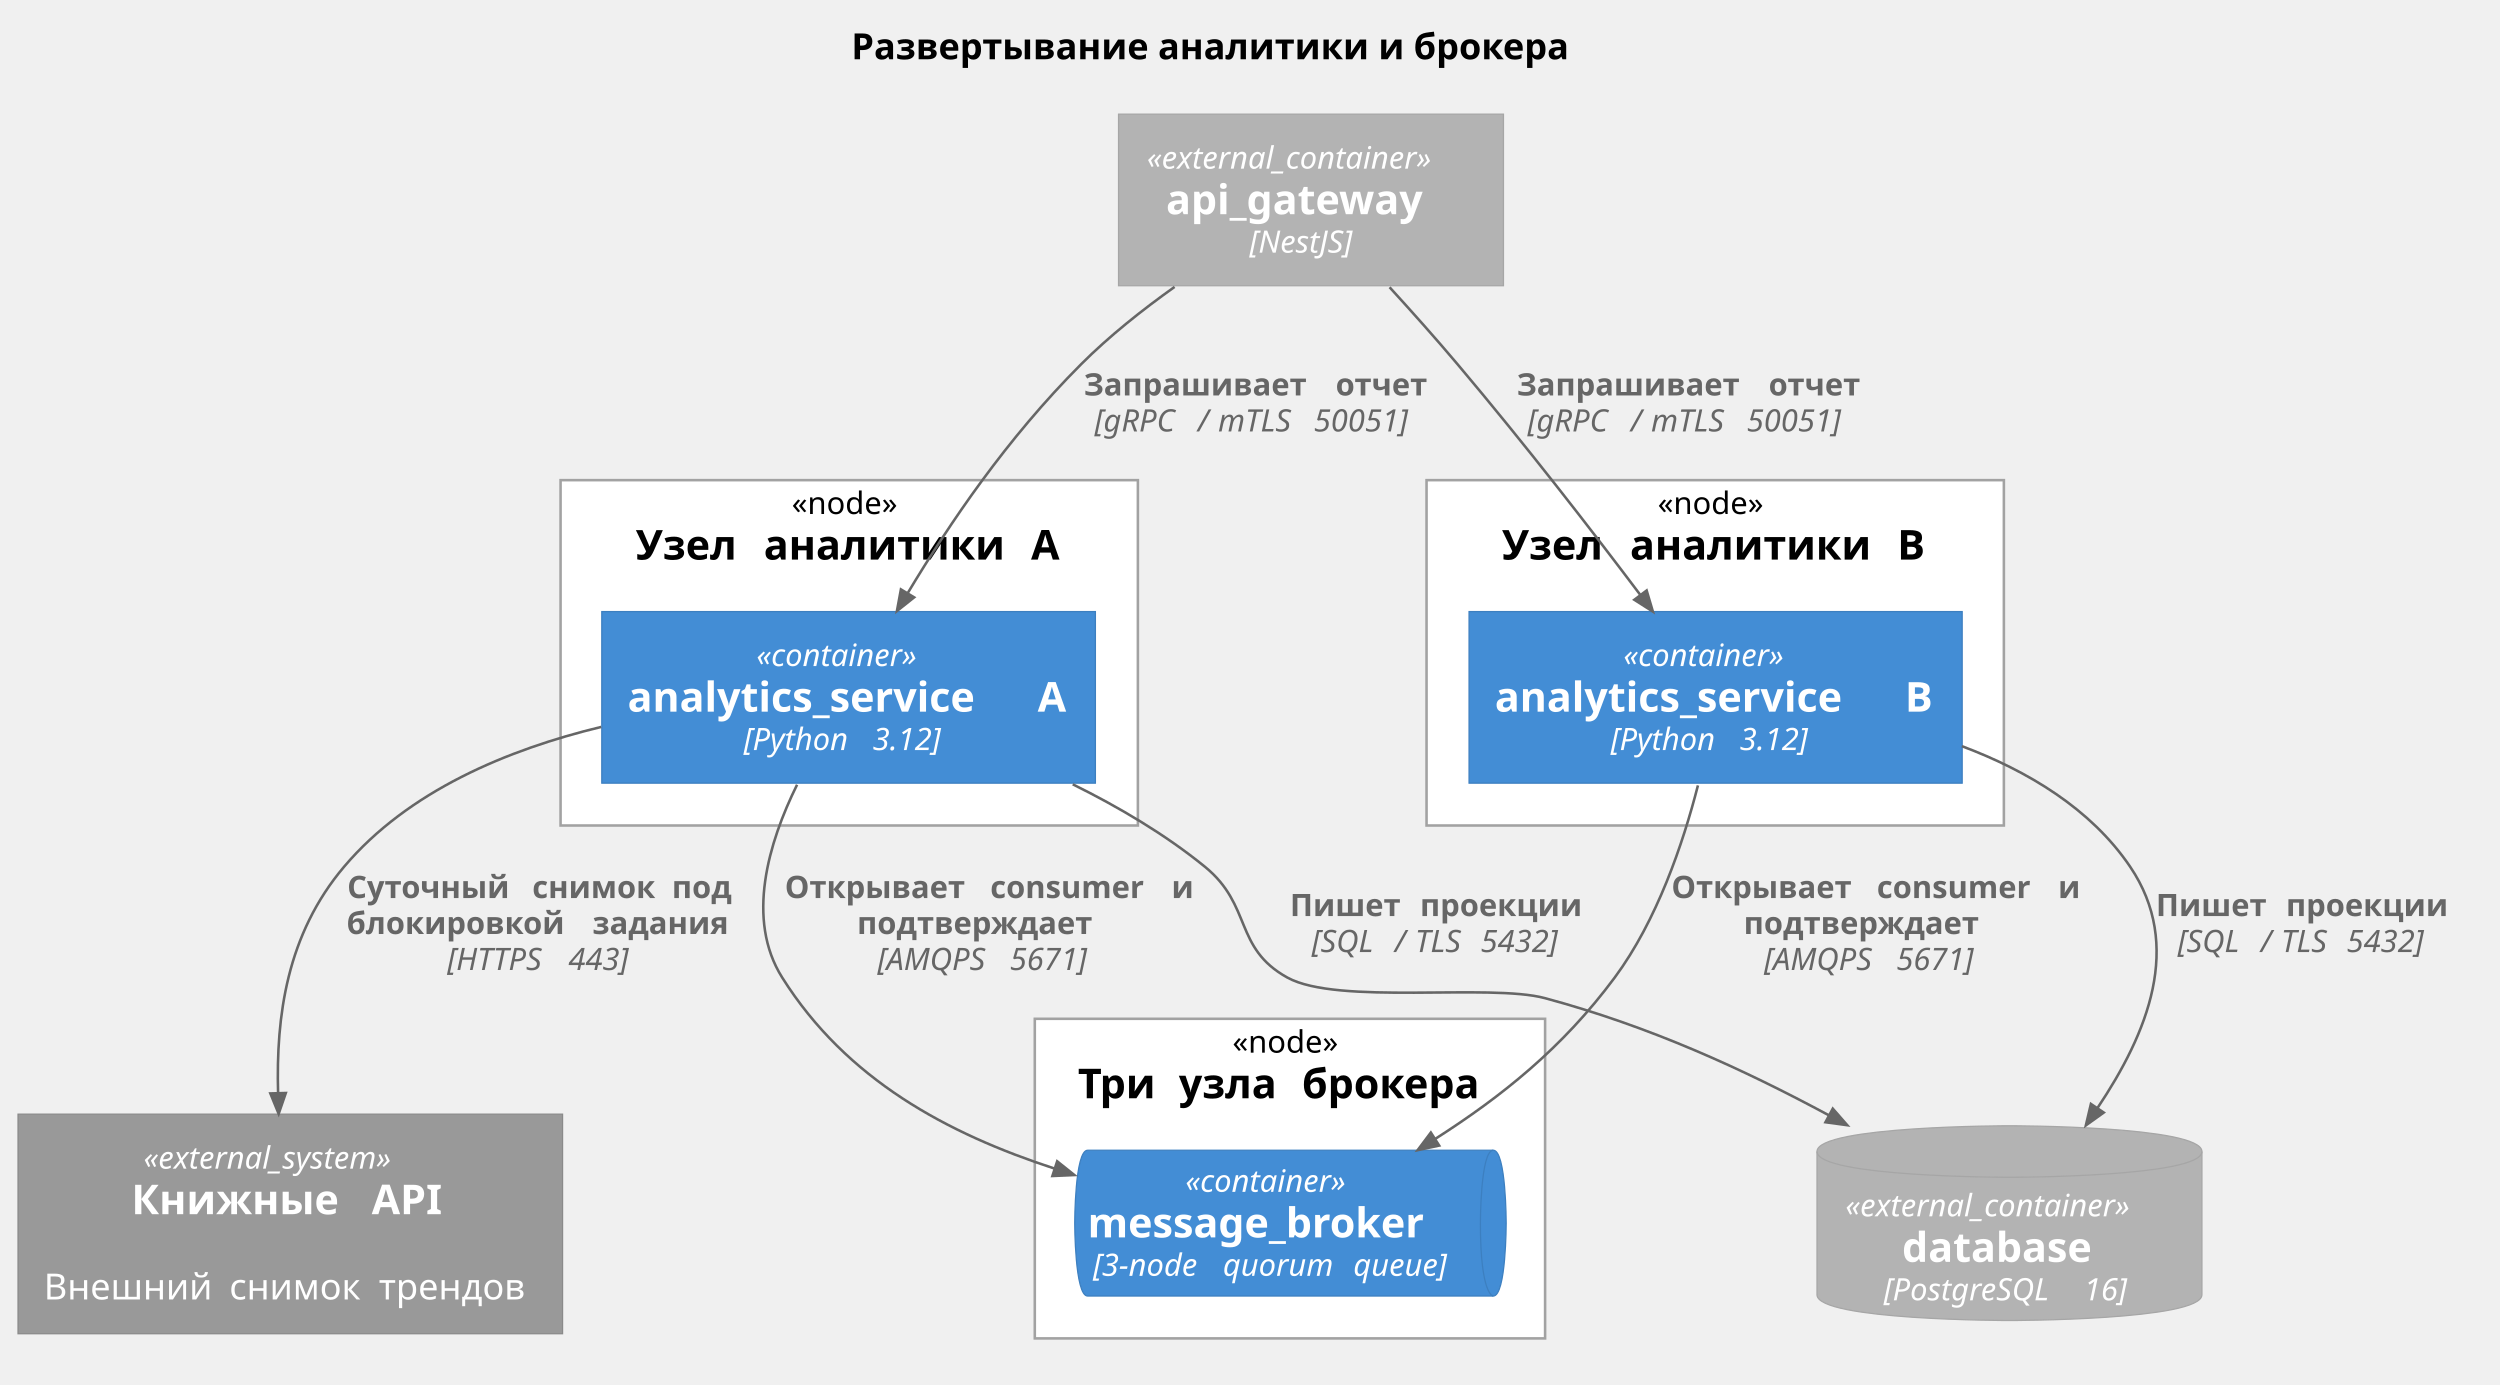
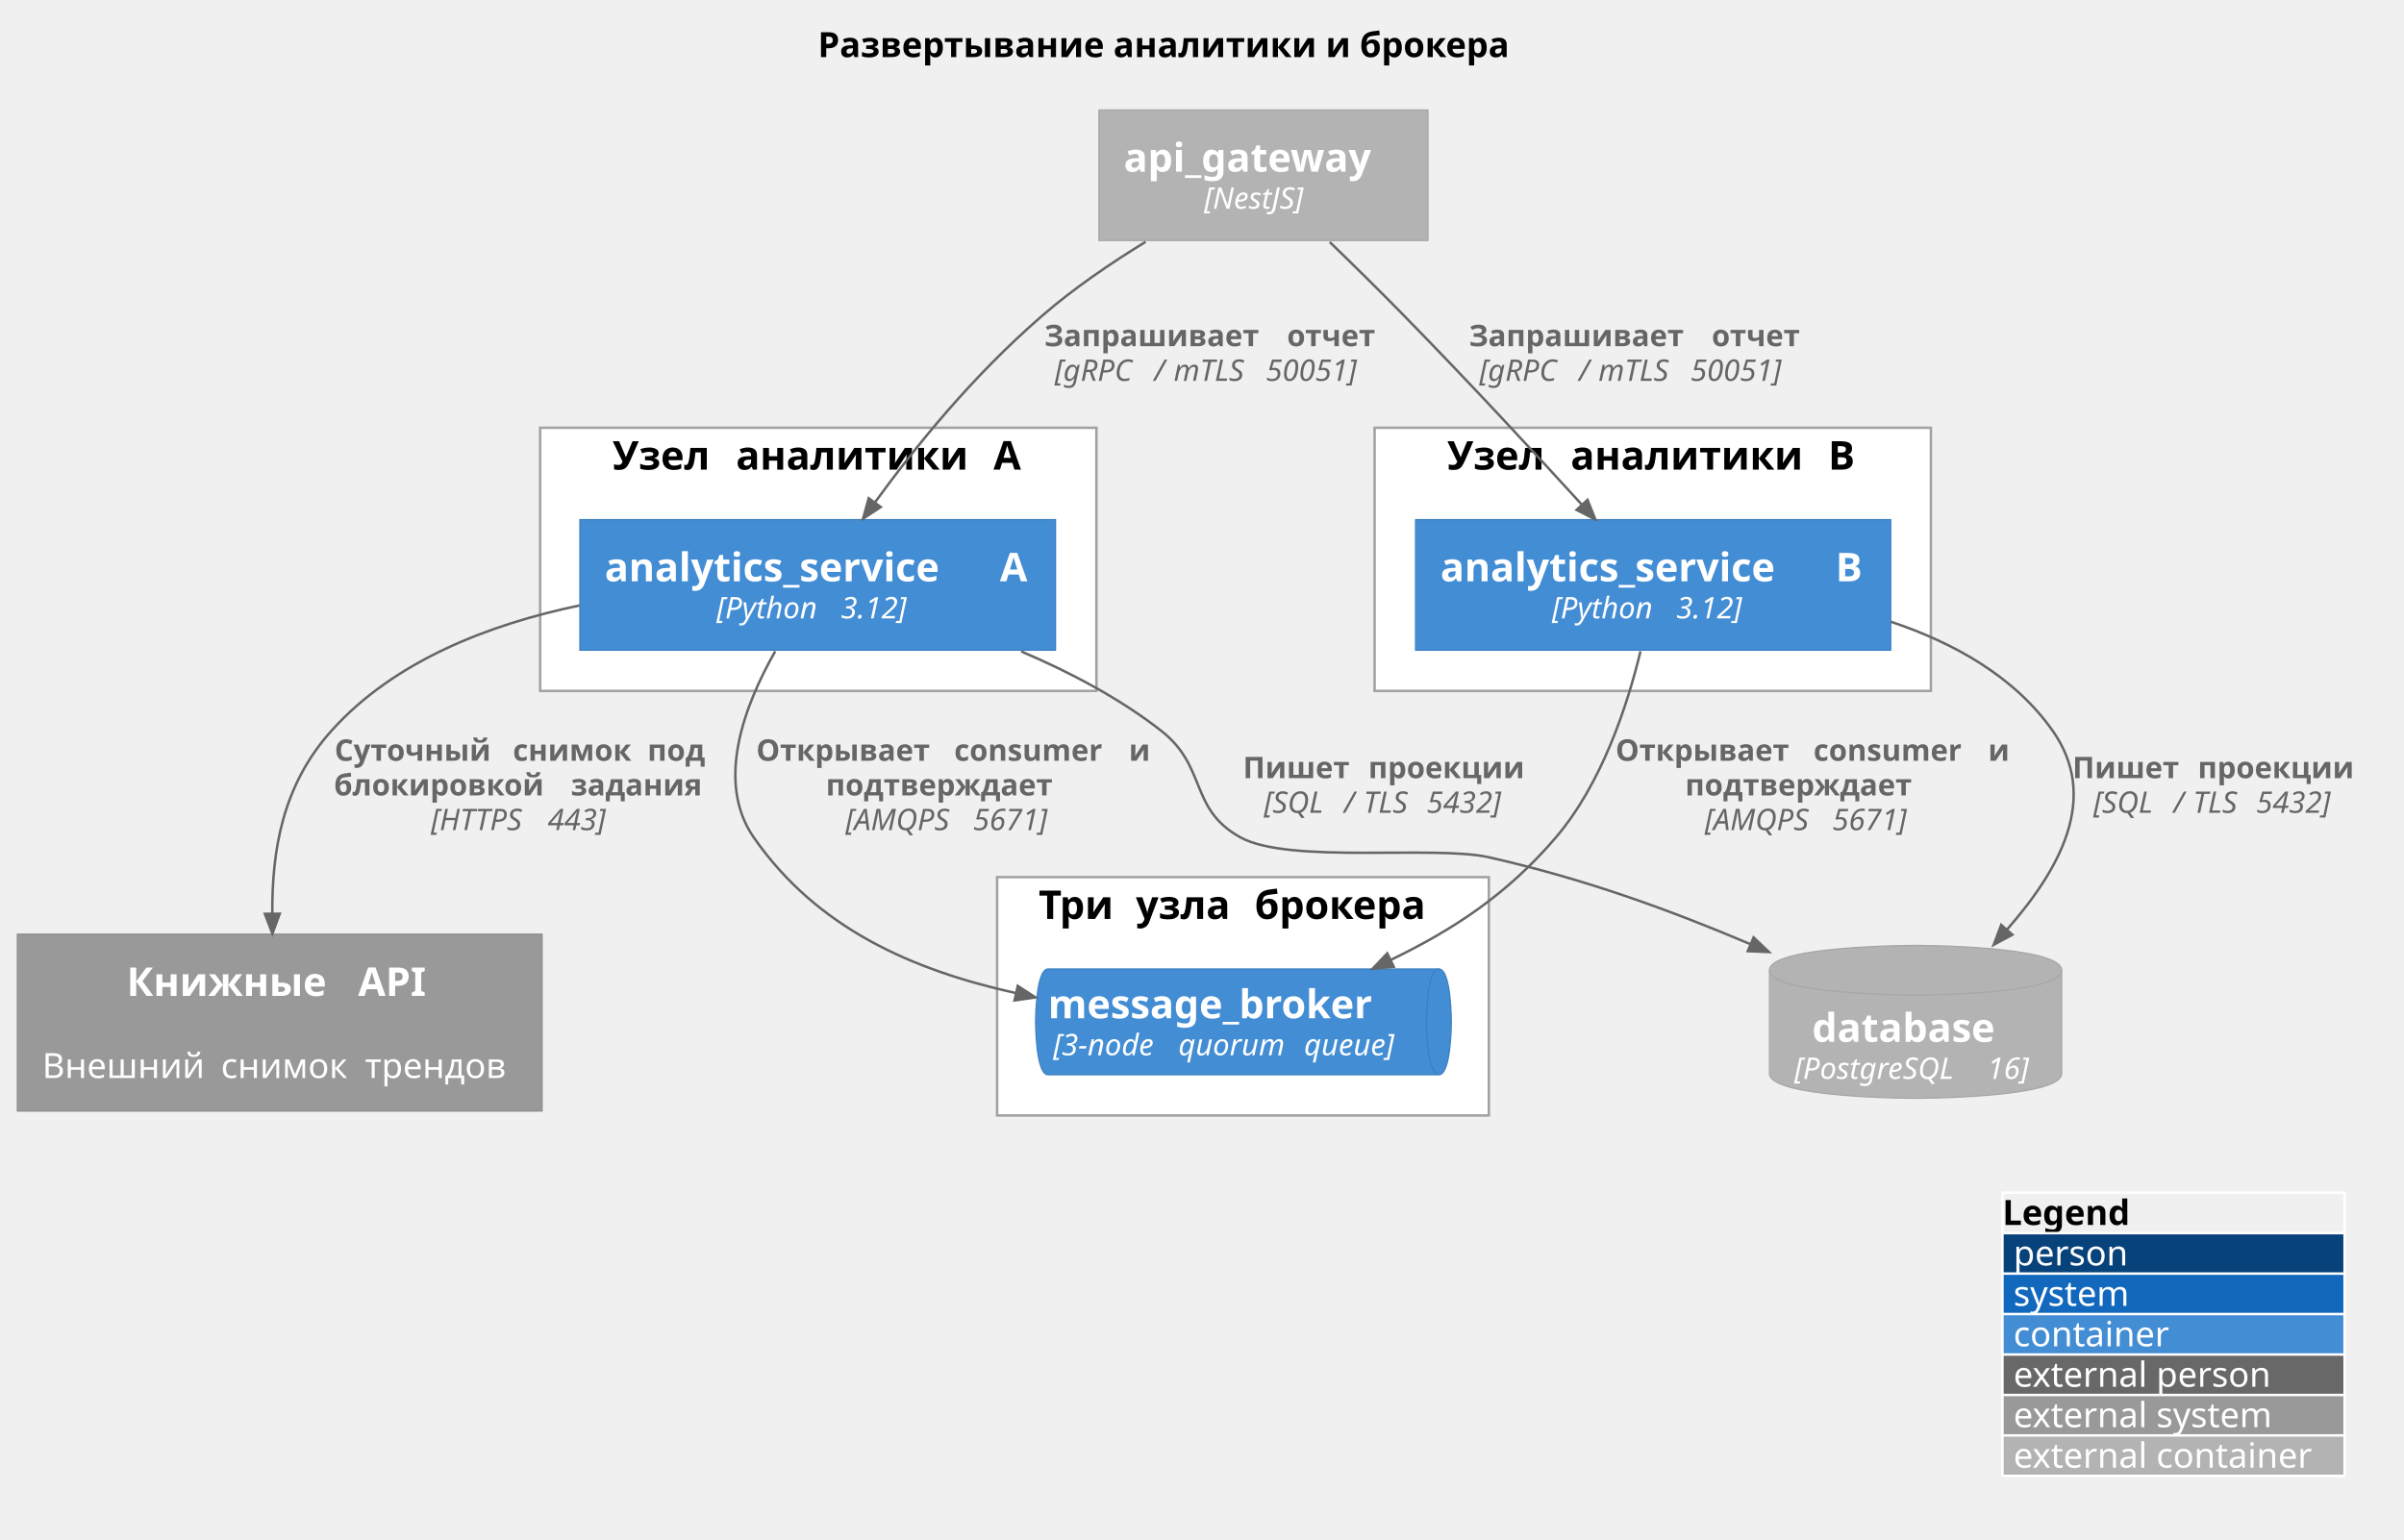
- <svg xmlns="http://www.w3.org/2000/svg" version="1.1" data-diagram-type="DESCRIPTION" style="width:970px;height:537px;background:#FFFFFF;" width="970px" height="537px" viewBox="0 0 970 537" zoomAndPan="magnify" preserveAspectRatio="none" contentStyleType="text/css">
+ <svg xmlns="http://www.w3.org/2000/svg" version="1.1" data-diagram-type="DESCRIPTION" style="width:968px;height:620px;background:#FFFFFF;" width="968px" height="620px" viewBox="0 0 968 620" zoomAndPan="magnify" preserveAspectRatio="none" contentStyleType="text/css">
  <defs />
  <g font-family="sans-serif" lengthAdjust="spacing">
-     <g class="title" data-source-line="3">
-       <text x="330.315" y="22.995" fill="#000" font-size="14" textLength="302.456" font-weight="700">Развертывание аналитики и брокера</text>
+     <g class="title" data-source-line="4">
+       <text x="329.315" y="22.995" fill="#000" font-size="14" textLength="302.456" font-weight="700">Развертывание аналитики и брокера</text>
    </g>
    <g class="cluster" data-qualified-name="analytics_a" id="ent0001" data-source-line="115">
-       <rect x="217.5" y="186.297" width="224" height="134" fill="#FFF" style="stroke:#A2A2A2;stroke-width:1;" />
-       <text x="307.185" y="199.436" fill="#000" font-size="12" textLength="44.631">«node»</text>
-       <text x="246.57" y="217.117" fill="#000" font-size="16" textLength="44.203" font-weight="700">Узел</text>
-       <text x="290.773" y="217.117" fill="#000" font-size="16" font-weight="700"> </text>
-       <text x="296.344" y="217.117" fill="#000" font-size="16" textLength="98.133" font-weight="700">аналитики</text>
-       <text x="394.477" y="217.117" fill="#000" font-size="16" font-weight="700"> </text>
-       <text x="400.047" y="217.117" fill="#000" font-size="16" font-weight="700">A</text>
+       <rect x="217.5" y="172.297" width="224" height="106" fill="#FFF" style="stroke:#A2A2A2;stroke-width:1;" />
+       <text x="246.57" y="189.148" fill="#000" font-size="16" textLength="44.203" font-weight="700">Узел</text>
+       <text x="290.773" y="189.148" fill="#000" font-size="16" font-weight="700"> </text>
+       <text x="296.344" y="189.148" fill="#000" font-size="16" textLength="98.133" font-weight="700">аналитики</text>
+       <text x="394.477" y="189.148" fill="#000" font-size="16" font-weight="700"> </text>
+       <text x="400.047" y="189.148" fill="#000" font-size="16" font-weight="700">A</text>
    </g>
    <g class="cluster" data-qualified-name="analytics_b" id="ent0003" data-source-line="115">
-       <rect x="553.5" y="186.297" width="224" height="134" fill="#FFF" style="stroke:#A2A2A2;stroke-width:1;" />
-       <text x="643.185" y="199.436" fill="#000" font-size="12" textLength="44.631">«node»</text>
-       <text x="582.664" y="217.117" fill="#000" font-size="16" textLength="44.203" font-weight="700">Узел</text>
-       <text x="626.867" y="217.117" fill="#000" font-size="16" font-weight="700"> </text>
-       <text x="632.438" y="217.117" fill="#000" font-size="16" textLength="98.133" font-weight="700">аналитики</text>
-       <text x="730.57" y="217.117" fill="#000" font-size="16" font-weight="700"> </text>
-       <text x="736.141" y="217.117" fill="#000" font-size="16" font-weight="700">B</text>
+       <rect x="553.5" y="172.297" width="224" height="106" fill="#FFF" style="stroke:#A2A2A2;stroke-width:1;" />
+       <text x="582.664" y="189.148" fill="#000" font-size="16" textLength="44.203" font-weight="700">Узел</text>
+       <text x="626.867" y="189.148" fill="#000" font-size="16" font-weight="700"> </text>
+       <text x="632.438" y="189.148" fill="#000" font-size="16" textLength="98.133" font-weight="700">аналитики</text>
+       <text x="730.57" y="189.148" fill="#000" font-size="16" font-weight="700"> </text>
+       <text x="736.141" y="189.148" fill="#000" font-size="16" font-weight="700">B</text>
    </g>
    <g class="cluster" data-qualified-name="broker_cluster" id="ent0005" data-source-line="115">
-       <rect x="401.5" y="395.297" width="198" height="124" fill="#FFF" style="stroke:#A2A2A2;stroke-width:1;" />
-       <text x="478.185" y="408.436" fill="#000" font-size="12" textLength="44.631">«node»</text>
-       <text x="418.23" y="426.117" fill="#000" font-size="16" textLength="33.578" font-weight="700">Три</text>
-       <text x="451.809" y="426.117" fill="#000" font-size="16" font-weight="700"> </text>
-       <text x="457.379" y="426.117" fill="#000" font-size="16" textLength="42.242" font-weight="700">узла</text>
-       <text x="499.621" y="426.117" fill="#000" font-size="16" font-weight="700"> </text>
-       <text x="505.191" y="426.117" fill="#000" font-size="16" textLength="77.578" font-weight="700">брокера</text>
+       <rect x="401.5" y="353.297" width="198" height="96" fill="#FFF" style="stroke:#A2A2A2;stroke-width:1;" />
+       <text x="418.23" y="370.148" fill="#000" font-size="16" textLength="33.578" font-weight="700">Три</text>
+       <text x="451.809" y="370.148" fill="#000" font-size="16" font-weight="700"> </text>
+       <text x="457.379" y="370.148" fill="#000" font-size="16" textLength="42.242" font-weight="700">узла</text>
+       <text x="499.621" y="370.148" fill="#000" font-size="16" font-weight="700"> </text>
+       <text x="505.191" y="370.148" fill="#000" font-size="16" textLength="77.578" font-weight="700">брокера</text>
    </g>
    <g class="entity" data-qualified-name="analytics_a.analytics_service_a" id="ent0002" data-source-line="71">
-       <rect x="233.5" y="237.297" width="191.508" height="66.563" fill="#438DD5" style="stroke:#3C7FC0;stroke-width:0.5;" />
-       <text x="293.482" y="258.436" fill="#FFF" font-size="12" textLength="71.543" font-style="italic">«container»</text>
-       <text x="243.5" y="276.117" fill="#FFF" font-size="16" textLength="153.555" font-weight="700">analytics_service</text>
-       <text x="397.055" y="276.117" fill="#FFF" font-size="16" font-weight="700"> </text>
-       <text x="402.625" y="276.117" fill="#FFF" font-size="16" font-weight="700">A</text>
-       <text x="288.508" y="291.029" fill="#FFF" font-size="12" textLength="46.277" font-style="italic">[Python</text>
-       <text x="334.785" y="291.029" fill="#FFF" font-size="12" font-style="italic"> </text>
-       <text x="338.6" y="291.029" fill="#FFF" font-size="12" textLength="31.4" font-style="italic">3.12]</text>
+       <rect x="233.5" y="209.297" width="191.508" height="52.594" fill="#438DD5" style="stroke:#3C7FC0;stroke-width:0.5;" />
+       <text x="243.5" y="234.148" fill="#FFF" font-size="16" textLength="153.555" font-weight="700">analytics_service</text>
+       <text x="397.055" y="234.148" fill="#FFF" font-size="16" font-weight="700"> </text>
+       <text x="402.625" y="234.148" fill="#FFF" font-size="16" font-weight="700">A</text>
+       <text x="288.508" y="249.061" fill="#FFF" font-size="12" textLength="46.277" font-style="italic">[Python</text>
+       <text x="334.785" y="249.061" fill="#FFF" font-size="12" font-style="italic"> </text>
+       <text x="338.6" y="249.061" fill="#FFF" font-size="12" textLength="31.4" font-style="italic">3.12]</text>
    </g>
    <g class="entity" data-qualified-name="analytics_b.analytics_service_b" id="ent0004" data-source-line="71">
-       <rect x="570" y="237.297" width="191.32" height="66.563" fill="#438DD5" style="stroke:#3C7FC0;stroke-width:0.5;" />
-       <text x="629.889" y="258.436" fill="#FFF" font-size="12" textLength="71.543" font-style="italic">«container»</text>
-       <text x="580" y="276.117" fill="#FFF" font-size="16" textLength="153.555" font-weight="700">analytics_service</text>
-       <text x="733.555" y="276.117" fill="#FFF" font-size="16" font-weight="700"> </text>
-       <text x="739.125" y="276.117" fill="#FFF" font-size="16" font-weight="700">B</text>
-       <text x="624.914" y="291.029" fill="#FFF" font-size="12" textLength="46.277" font-style="italic">[Python</text>
-       <text x="671.191" y="291.029" fill="#FFF" font-size="12" font-style="italic"> </text>
-       <text x="675.006" y="291.029" fill="#FFF" font-size="12" textLength="31.4" font-style="italic">3.12]</text>
+       <rect x="570" y="209.297" width="191.32" height="52.594" fill="#438DD5" style="stroke:#3C7FC0;stroke-width:0.5;" />
+       <text x="580" y="234.148" fill="#FFF" font-size="16" textLength="153.555" font-weight="700">analytics_service</text>
+       <text x="733.555" y="234.148" fill="#FFF" font-size="16" font-weight="700"> </text>
+       <text x="739.125" y="234.148" fill="#FFF" font-size="16" font-weight="700">B</text>
+       <text x="624.914" y="249.061" fill="#FFF" font-size="12" textLength="46.277" font-style="italic">[Python</text>
+       <text x="671.191" y="249.061" fill="#FFF" font-size="12" font-style="italic"> </text>
+       <text x="675.006" y="249.061" fill="#FFF" font-size="12" textLength="31.4" font-style="italic">3.12]</text>
    </g>
    <g class="entity" data-qualified-name="broker_cluster.message_broker" id="ent0006" data-source-line="79">
-       <path d="M422,446.297 L579.391,446.297 C584.391,446.297 584.391,474.578 584.391,474.578 C584.391,474.578 584.391,502.859 579.391,502.859 L422,502.859 C417,502.859 417,474.578 417,474.578 C417,474.578 417,446.297 422,446.297" style="stroke:#3C7FC0;stroke-width:0.5;" fill="#438DD5" />
-       <path d="M579.391,446.297 C574.391,446.297 574.391,474.578 574.391,474.578 C574.391,502.859 579.391,502.859 579.391,502.859" style="stroke:#3C7FC0;stroke-width:0.5;" fill="none" />
-       <text x="459.924" y="462.436" fill="#FFF" font-size="12" textLength="71.543" font-style="italic">«container»</text>
-       <text x="422" y="480.117" fill="#FFF" font-size="16" textLength="147.391" font-weight="700">message_broker</text>
-       <text x="424.05" y="495.029" fill="#FFF" font-size="12" textLength="46.594" font-style="italic">[3-node</text>
-       <text x="470.644" y="495.029" fill="#FFF" font-size="12" font-style="italic"> </text>
-       <text x="474.458" y="495.029" fill="#FFF" font-size="12" textLength="46.793" font-style="italic">quorum</text>
-       <text x="521.251" y="495.029" fill="#FFF" font-size="12" font-style="italic"> </text>
-       <text x="525.065" y="495.029" fill="#FFF" font-size="12" textLength="42.275" font-style="italic">queue]</text>
+       <path d="M422,390.297 L579.391,390.297 C584.391,390.297 584.391,411.594 584.391,411.594 C584.391,411.594 584.391,432.891 579.391,432.891 L422,432.891 C417,432.891 417,411.594 417,411.594 C417,411.594 417,390.297 422,390.297" style="stroke:#3C7FC0;stroke-width:0.5;" fill="#438DD5" />
+       <path d="M579.391,390.297 C574.391,390.297 574.391,411.594 574.391,411.594 C574.391,432.891 579.391,432.891 579.391,432.891" style="stroke:#3C7FC0;stroke-width:0.5;" fill="none" />
+       <text x="422" y="410.148" fill="#FFF" font-size="16" textLength="147.391" font-weight="700">message_broker</text>
+       <text x="424.05" y="425.061" fill="#FFF" font-size="12" textLength="46.594" font-style="italic">[3-node</text>
+       <text x="470.644" y="425.061" fill="#FFF" font-size="12" font-style="italic"> </text>
+       <text x="474.458" y="425.061" fill="#FFF" font-size="12" textLength="46.793" font-style="italic">quorum</text>
+       <text x="521.251" y="425.061" fill="#FFF" font-size="12" font-style="italic"> </text>
+       <text x="525.065" y="425.061" fill="#FFF" font-size="12" textLength="42.275" font-style="italic">queue]</text>
    </g>
    <g class="entity" data-qualified-name="database" id="ent0007" data-source-line="87">
-       <path d="M705,446.797 C705,436.797 779.671,436.797 779.671,436.797 C779.671,436.797 854.342,436.797 854.342,446.797 L854.342,502.359 C854.342,512.359 779.671,512.359 779.671,512.359 C779.671,512.359 705,512.359 705,502.359 L705,446.797" style="stroke:#A6A6A6;stroke-width:0.5;" fill="#B3B3B3" />
-       <path d="M705,446.797 C705,456.797 779.671,456.797 779.671,456.797 C779.671,456.797 854.342,456.797 854.342,446.797" style="stroke:#A6A6A6;stroke-width:0.5;" fill="none" />
-       <text x="716" y="471.936" fill="#FFF" font-size="12" textLength="127.342" font-style="italic">«external_container»</text>
-       <text x="738.011" y="489.617" fill="#FFF" font-size="16" textLength="83.32" font-weight="700">database</text>
-       <text x="730.839" y="504.529" fill="#FFF" font-size="12" textLength="73.898" font-style="italic">[PostgreSQL</text>
-       <text x="804.737" y="504.529" fill="#FFF" font-size="12" font-style="italic"> </text>
-       <text x="808.552" y="504.529" fill="#FFF" font-size="12" textLength="19.951" font-style="italic">16]</text>
+       <path d="M712.5,390.797 C712.5,380.797 771.332,380.797 771.332,380.797 C771.332,380.797 830.164,380.797 830.164,390.797 L830.164,432.391 C830.164,442.391 771.332,442.391 771.332,442.391 C771.332,442.391 712.5,442.391 712.5,432.391 L712.5,390.797" style="stroke:#A6A6A6;stroke-width:0.5;" fill="#B3B3B3" />
+       <path d="M712.5,390.797 C712.5,400.797 771.332,400.797 771.332,400.797 C771.332,400.797 830.164,400.797 830.164,390.797" style="stroke:#A6A6A6;stroke-width:0.5;" fill="none" />
+       <text x="729.672" y="419.648" fill="#FFF" font-size="16" textLength="83.32" font-weight="700">database</text>
+       <text x="722.5" y="434.561" fill="#FFF" font-size="12" textLength="73.898" font-style="italic">[PostgreSQL</text>
+       <text x="796.398" y="434.561" fill="#FFF" font-size="12" font-style="italic"> </text>
+       <text x="800.213" y="434.561" fill="#FFF" font-size="12" textLength="19.951" font-style="italic">16]</text>
    </g>
    <g class="entity" data-qualified-name="api_gateway" id="ent0008" data-source-line="83">
-       <rect x="434" y="44.297" width="149.342" height="66.563" fill="#B3B3B3" style="stroke:#A6A6A6;stroke-width:0.5;" />
-       <text x="445" y="65.436" fill="#FFF" font-size="12" textLength="127.342" font-style="italic">«external_container»</text>
-       <text x="452.425" y="83.117" fill="#FFF" font-size="16" textLength="112.492" font-weight="700">api_gateway</text>
-       <text x="484.753" y="98.029" fill="#FFF" font-size="12" textLength="47.836" font-style="italic">[NestJS]</text>
+       <rect x="442.5" y="44.297" width="132.492" height="52.594" fill="#B3B3B3" style="stroke:#A6A6A6;stroke-width:0.5;" />
+       <text x="452.5" y="69.148" fill="#FFF" font-size="16" textLength="112.492" font-weight="700">api_gateway</text>
+       <text x="484.828" y="84.061" fill="#FFF" font-size="12" textLength="47.836" font-style="italic">[NestJS]</text>
    </g>
    <g class="entity" data-qualified-name="trends_api" id="ent0009" data-source-line="218">
-       <rect x="7" y="432.297" width="211.27" height="85.188" fill="#999" style="stroke:#8A8A8A;stroke-width:0.5;" />
-       <text x="55.702" y="453.436" fill="#FFF" font-size="12" textLength="113.865" font-style="italic">«external_system»</text>
-       <text x="50.998" y="471.117" fill="#FFF" font-size="16" textLength="87.641" font-weight="700">Книжные</text>
-       <text x="138.639" y="471.117" fill="#FFF" font-size="16" font-weight="700"> </text>
-       <text x="144.209" y="471.117" fill="#FFF" font-size="16" textLength="30.063" font-weight="700">API</text>
-       <text x="110.41" y="487.886" fill="#FFF" font-size="14"> </text>
-       <text x="17" y="504.183" fill="#FFF" font-size="14" textLength="67.532">Внешний</text>
-       <text x="84.532" y="504.183" fill="#FFF" font-size="14"> </text>
-       <text x="88.982" y="504.183" fill="#FFF" font-size="14" textLength="53.532">снимок</text>
-       <text x="142.515" y="504.183" fill="#FFF" font-size="14"> </text>
-       <text x="146.965" y="504.183" fill="#FFF" font-size="14" textLength="61.305">трендов</text>
+       <rect x="7" y="376.297" width="211.27" height="71.219" fill="#999" style="stroke:#8A8A8A;stroke-width:0.5;" />
+       <text x="50.998" y="401.148" fill="#FFF" font-size="16" textLength="87.641" font-weight="700">Книжные</text>
+       <text x="138.639" y="401.148" fill="#FFF" font-size="16" font-weight="700"> </text>
+       <text x="144.209" y="401.148" fill="#FFF" font-size="16" textLength="30.063" font-weight="700">API</text>
+       <text x="110.41" y="417.917" fill="#FFF" font-size="14"> </text>
+       <text x="17" y="434.214" fill="#FFF" font-size="14" textLength="67.532">Внешний</text>
+       <text x="84.532" y="434.214" fill="#FFF" font-size="14"> </text>
+       <text x="88.982" y="434.214" fill="#FFF" font-size="14" textLength="53.532">снимок</text>
+       <text x="142.515" y="434.214" fill="#FFF" font-size="14"> </text>
+       <text x="146.965" y="434.214" fill="#FFF" font-size="14" textLength="61.305">трендов</text>
    </g>
    <g class="link" data-entity-1="ent0002" data-entity-2="ent0006" id="lnk10" data-source-line="1803" data-link-type="dependency">
-       <path d="M309.26,304.477 C298.17,326.957 289.28,356.707 303.5,379.297 C328.45,418.947 367.574,439.847 409.254,453.437" style="stroke:#666;stroke-width:1;" fill="none" id="analytics_service_a-to-message_broker" />
-       <polygon points="416.86,455.917,410.184,450.585,408.324,456.289,416.86,455.917" fill="#666" style="stroke:#666;stroke-width:1;stroke-linejoin:miter;stroke-miterlimit:10;" />
-       <text x="304.5" y="348.436" fill="#666" font-size="12" textLength="75.527" font-weight="700">Открывает</text>
-       <text x="380.027" y="348.436" fill="#666" font-size="12" font-weight="700"> </text>
-       <text x="384.205" y="348.436" fill="#666" font-size="12" textLength="66.146" font-weight="700">consumer</text>
-       <text x="450.352" y="348.436" fill="#666" font-size="12" font-weight="700"> </text>
-       <text x="454.529" y="348.436" fill="#666" font-size="12" font-weight="700">и</text>
-       <text x="332.555" y="362.404" fill="#666" font-size="12" textLength="102.328" font-weight="700">подтверждает</text>
-       <text x="340.43" y="376.373" fill="#666" font-size="12" textLength="47.543" font-style="italic">[AMQPS</text>
-       <text x="387.973" y="376.373" fill="#666" font-size="12" font-style="italic"> </text>
-       <text x="391.787" y="376.373" fill="#666" font-size="12" textLength="35.221" font-style="italic">5671]</text>
+       <path d="M312.13,262.367 C299.81,283.997 287.98,314.947 303.5,337.297 C329.11,374.177 367.769,390.856 409.159,400.026" style="stroke:#666;stroke-width:1;" fill="none" id="analytics_service_a-to-message_broker" />
+       <polygon points="416.97,401.757,409.808,397.097,408.51,402.955,416.97,401.757" fill="#666" style="stroke:#666;stroke-width:1;stroke-linejoin:miter;stroke-miterlimit:10;" />
+       <text x="304.5" y="306.436" fill="#666" font-size="12" textLength="75.527" font-weight="700">Открывает</text>
+       <text x="380.027" y="306.436" fill="#666" font-size="12" font-weight="700"> </text>
+       <text x="384.205" y="306.436" fill="#666" font-size="12" textLength="66.146" font-weight="700">consumer</text>
+       <text x="450.352" y="306.436" fill="#666" font-size="12" font-weight="700"> </text>
+       <text x="454.529" y="306.436" fill="#666" font-size="12" font-weight="700">и</text>
+       <text x="332.555" y="320.404" fill="#666" font-size="12" textLength="102.328" font-weight="700">подтверждает</text>
+       <text x="340.43" y="334.373" fill="#666" font-size="12" textLength="47.543" font-style="italic">[AMQPS</text>
+       <text x="387.973" y="334.373" fill="#666" font-size="12" font-style="italic"> </text>
+       <text x="391.787" y="334.373" fill="#666" font-size="12" textLength="35.221" font-style="italic">5671]</text>
    </g>
    <g class="link" data-entity-1="ent0004" data-entity-2="ent0006" id="lnk11" data-source-line="1803" data-link-type="dependency">
-       <path d="M658.8,304.737 C653.01,327.337 642.93,357.127 626.5,379.297 C606.23,406.647 582.621,425.44 556.781,441.95" style="stroke:#666;stroke-width:1;" fill="none" id="analytics_service_b-to-message_broker" />
-       <polygon points="550.04,446.257,558.397,444.478,555.166,439.422,550.04,446.257" fill="#666" style="stroke:#666;stroke-width:1;stroke-linejoin:miter;stroke-miterlimit:10;" />
-       <text x="648.5" y="348.436" fill="#666" font-size="12" textLength="75.527" font-weight="700">Открывает</text>
-       <text x="724.027" y="348.436" fill="#666" font-size="12" font-weight="700"> </text>
-       <text x="728.205" y="348.436" fill="#666" font-size="12" textLength="66.146" font-weight="700">consumer</text>
-       <text x="794.352" y="348.436" fill="#666" font-size="12" font-weight="700"> </text>
-       <text x="798.529" y="348.436" fill="#666" font-size="12" font-weight="700">и</text>
-       <text x="676.555" y="362.404" fill="#666" font-size="12" textLength="102.328" font-weight="700">подтверждает</text>
-       <text x="684.43" y="376.373" fill="#666" font-size="12" textLength="47.543" font-style="italic">[AMQPS</text>
-       <text x="731.973" y="376.373" fill="#666" font-size="12" font-style="italic"> </text>
-       <text x="735.787" y="376.373" fill="#666" font-size="12" textLength="35.221" font-style="italic">5671]</text>
+       <path d="M660.56,262.367 C655.25,284.287 644.97,315.657 626.5,337.297 C606.77,360.417 585.051,374.522 559.901,386.692" style="stroke:#666;stroke-width:1;" fill="none" id="analytics_service_b-to-message_broker" />
+       <polygon points="552.7,390.177,561.208,389.393,558.594,383.992,552.7,390.177" fill="#666" style="stroke:#666;stroke-width:1;stroke-linejoin:miter;stroke-miterlimit:10;" />
+       <text x="650.5" y="306.436" fill="#666" font-size="12" textLength="75.527" font-weight="700">Открывает</text>
+       <text x="726.027" y="306.436" fill="#666" font-size="12" font-weight="700"> </text>
+       <text x="730.205" y="306.436" fill="#666" font-size="12" textLength="66.146" font-weight="700">consumer</text>
+       <text x="796.352" y="306.436" fill="#666" font-size="12" font-weight="700"> </text>
+       <text x="800.529" y="306.436" fill="#666" font-size="12" font-weight="700">и</text>
+       <text x="678.555" y="320.404" fill="#666" font-size="12" textLength="102.328" font-weight="700">подтверждает</text>
+       <text x="686.43" y="334.373" fill="#666" font-size="12" textLength="47.543" font-style="italic">[AMQPS</text>
+       <text x="733.973" y="334.373" fill="#666" font-size="12" font-style="italic"> </text>
+       <text x="737.787" y="334.373" fill="#666" font-size="12" textLength="35.221" font-style="italic">5671]</text>
    </g>
    <g class="link" data-entity-1="ent0002" data-entity-2="ent0007" id="lnk12" data-source-line="1803" data-link-type="dependency">
-       <path d="M416.22,304.307 C434.16,313.177 452.23,323.847 467.5,336.297 C485.96,351.357 478.66,367.767 499.5,379.297 C519.01,390.087 577.98,381.477 599.5,387.297 C640.33,398.327 676.085,414.707 709.695,432.787" style="stroke:#666;stroke-width:1;" fill="none" id="analytics_service_a-to-database" />
-       <polygon points="716.74,436.577,711.116,430.145,708.273,435.429,716.74,436.577" fill="#666" style="stroke:#666;stroke-width:1;stroke-linejoin:miter;stroke-miterlimit:10;" />
-       <text x="500.5" y="355.436" fill="#666" font-size="12" textLength="46.289" font-weight="700">Пишет</text>
-       <text x="546.789" y="355.436" fill="#666" font-size="12" font-weight="700"> </text>
-       <text x="550.967" y="355.436" fill="#666" font-size="12" textLength="67.119" font-weight="700">проекции</text>
-       <text x="508.908" y="369.404" fill="#666" font-size="12" textLength="28.43" font-style="italic">[SQL</text>
-       <text x="537.338" y="369.404" fill="#666" font-size="12" font-style="italic"> </text>
-       <text x="541.152" y="369.404" fill="#666" font-size="12" font-style="italic">/</text>
-       <text x="545.195" y="369.404" fill="#666" font-size="12" font-style="italic"> </text>
-       <text x="549.01" y="369.404" fill="#666" font-size="12" textLength="21.633" font-style="italic">TLS</text>
-       <text x="570.643" y="369.404" fill="#666" font-size="12" font-style="italic"> </text>
-       <text x="574.457" y="369.404" fill="#666" font-size="12" textLength="35.221" font-style="italic">5432]</text>
+       <path d="M411.2,262.377 C430.78,270.727 450.83,281.277 467.5,294.297 C486.28,308.957 478.66,325.767 499.5,337.297 C519.01,348.087 577.75,340.387 599.5,345.297 C638.15,354.017 672.344,366.536 704.934,380.346" style="stroke:#666;stroke-width:1;" fill="none" id="analytics_service_a-to-database" />
+       <polygon points="712.3,383.467,706.105,377.583,703.764,383.108,712.3,383.467" fill="#666" style="stroke:#666;stroke-width:1;stroke-linejoin:miter;stroke-miterlimit:10;" />
+       <text x="500.5" y="313.436" fill="#666" font-size="12" textLength="46.289" font-weight="700">Пишет</text>
+       <text x="546.789" y="313.436" fill="#666" font-size="12" font-weight="700"> </text>
+       <text x="550.967" y="313.436" fill="#666" font-size="12" textLength="67.119" font-weight="700">проекции</text>
+       <text x="508.908" y="327.404" fill="#666" font-size="12" textLength="28.43" font-style="italic">[SQL</text>
+       <text x="537.338" y="327.404" fill="#666" font-size="12" font-style="italic"> </text>
+       <text x="541.152" y="327.404" fill="#666" font-size="12" font-style="italic">/</text>
+       <text x="545.195" y="327.404" fill="#666" font-size="12" font-style="italic"> </text>
+       <text x="549.01" y="327.404" fill="#666" font-size="12" textLength="21.633" font-style="italic">TLS</text>
+       <text x="570.643" y="327.404" fill="#666" font-size="12" font-style="italic"> </text>
+       <text x="574.457" y="327.404" fill="#666" font-size="12" textLength="35.221" font-style="italic">5432]</text>
    </g>
    <g class="link" data-entity-1="ent0004" data-entity-2="ent0007" id="lnk13" data-source-line="1803" data-link-type="dependency">
-       <path d="M761.22,289.517 C786.63,299.057 811.23,313.727 826.5,336.297 C847.21,366.907 833.283,400.871 813.763,430.001" style="stroke:#666;stroke-width:1;" fill="none" id="analytics_service_b-to-database" />
-       <polygon points="809.31,436.647,816.256,431.671,811.271,428.331,809.31,436.647" fill="#666" style="stroke:#666;stroke-width:1;stroke-linejoin:miter;stroke-miterlimit:10;" />
-       <text x="836.5" y="355.436" fill="#666" font-size="12" textLength="46.289" font-weight="700">Пишет</text>
-       <text x="882.789" y="355.436" fill="#666" font-size="12" font-weight="700"> </text>
-       <text x="886.967" y="355.436" fill="#666" font-size="12" textLength="67.119" font-weight="700">проекции</text>
-       <text x="844.908" y="369.404" fill="#666" font-size="12" textLength="28.43" font-style="italic">[SQL</text>
-       <text x="873.338" y="369.404" fill="#666" font-size="12" font-style="italic"> </text>
-       <text x="877.152" y="369.404" fill="#666" font-size="12" font-style="italic">/</text>
-       <text x="881.195" y="369.404" fill="#666" font-size="12" font-style="italic"> </text>
-       <text x="885.01" y="369.404" fill="#666" font-size="12" textLength="21.633" font-style="italic">TLS</text>
-       <text x="906.643" y="369.404" fill="#666" font-size="12" font-style="italic"> </text>
-       <text x="910.457" y="369.404" fill="#666" font-size="12" textLength="35.221" font-style="italic">5432]</text>
+       <path d="M761.38,250.427 C786.65,258.877 811.11,272.457 826.5,294.297 C845.57,321.357 829.479,350.047 808.059,374.517" style="stroke:#666;stroke-width:1;" fill="none" id="analytics_service_b-to-database" />
+       <polygon points="802.79,380.537,810.317,376.493,805.802,372.541,802.79,380.537" fill="#666" style="stroke:#666;stroke-width:1;stroke-linejoin:miter;stroke-miterlimit:10;" />
+       <text x="834.5" y="313.436" fill="#666" font-size="12" textLength="46.289" font-weight="700">Пишет</text>
+       <text x="880.789" y="313.436" fill="#666" font-size="12" font-weight="700"> </text>
+       <text x="884.967" y="313.436" fill="#666" font-size="12" textLength="67.119" font-weight="700">проекции</text>
+       <text x="842.908" y="327.404" fill="#666" font-size="12" textLength="28.43" font-style="italic">[SQL</text>
+       <text x="871.338" y="327.404" fill="#666" font-size="12" font-style="italic"> </text>
+       <text x="875.152" y="327.404" fill="#666" font-size="12" font-style="italic">/</text>
+       <text x="879.195" y="327.404" fill="#666" font-size="12" font-style="italic"> </text>
+       <text x="883.01" y="327.404" fill="#666" font-size="12" textLength="21.633" font-style="italic">TLS</text>
+       <text x="904.643" y="327.404" fill="#666" font-size="12" font-style="italic"> </text>
+       <text x="908.457" y="327.404" fill="#666" font-size="12" textLength="35.221" font-style="italic">5432]</text>
    </g>
    <g class="link" data-entity-1="ent0008" data-entity-2="ent0002" id="lnk14" data-source-line="1803" data-link-type="dependency">
-       <path d="M455.74,111.317 C443.19,120.247 430.31,130.477 419.5,141.297 C390.53,170.297 368.643,202.761 352.123,230.231" style="stroke:#666;stroke-width:1;" fill="none" id="api_gateway-to-analytics_service_a" />
-       <polygon points="348,237.087,354.694,231.777,349.552,228.685,348,237.087" fill="#666" style="stroke:#666;stroke-width:1;stroke-linejoin:miter;stroke-miterlimit:10;" />
-       <text x="420.5" y="153.436" fill="#666" font-size="12" textLength="93.539" font-weight="700">Запрашивает</text>
-       <text x="514.039" y="153.436" fill="#666" font-size="12" font-weight="700"> </text>
-       <text x="518.217" y="153.436" fill="#666" font-size="12" textLength="38.531" font-weight="700">отчет</text>
-       <text x="424.666" y="167.404" fill="#666" font-size="12" textLength="36.252" font-style="italic">[gRPC</text>
-       <text x="460.918" y="167.404" fill="#666" font-size="12" font-style="italic"> </text>
-       <text x="464.732" y="167.404" fill="#666" font-size="12" font-style="italic">/</text>
-       <text x="468.775" y="167.404" fill="#666" font-size="12" font-style="italic"> </text>
-       <text x="472.59" y="167.404" fill="#666" font-size="12" textLength="33.322" font-style="italic">mTLS</text>
-       <text x="505.912" y="167.404" fill="#666" font-size="12" font-style="italic"> </text>
-       <text x="509.727" y="167.404" fill="#666" font-size="12" textLength="42.855" font-style="italic">50051]</text>
+       <path d="M461.29,97.407 C447.19,106.047 432.14,116.307 419.5,127.297 C391.21,151.887 369.107,179.336 352.227,202.456" style="stroke:#666;stroke-width:1;" fill="none" id="api_gateway-to-analytics_service_a" />
+       <polygon points="347.51,208.917,354.65,204.225,349.804,200.687,347.51,208.917" fill="#666" style="stroke:#666;stroke-width:1;stroke-linejoin:miter;stroke-miterlimit:10;" />
+       <text x="420.5" y="139.436" fill="#666" font-size="12" textLength="93.539" font-weight="700">Запрашивает</text>
+       <text x="514.039" y="139.436" fill="#666" font-size="12" font-weight="700"> </text>
+       <text x="518.217" y="139.436" fill="#666" font-size="12" textLength="38.531" font-weight="700">отчет</text>
+       <text x="424.666" y="153.404" fill="#666" font-size="12" textLength="36.252" font-style="italic">[gRPC</text>
+       <text x="460.918" y="153.404" fill="#666" font-size="12" font-style="italic"> </text>
+       <text x="464.732" y="153.404" fill="#666" font-size="12" font-style="italic">/</text>
+       <text x="468.775" y="153.404" fill="#666" font-size="12" font-style="italic"> </text>
+       <text x="472.59" y="153.404" fill="#666" font-size="12" textLength="33.322" font-style="italic">mTLS</text>
+       <text x="505.912" y="153.404" fill="#666" font-size="12" font-style="italic"> </text>
+       <text x="509.727" y="153.404" fill="#666" font-size="12" textLength="42.855" font-style="italic">50051]</text>
    </g>
    <g class="link" data-entity-1="ent0008" data-entity-2="ent0004" id="lnk15" data-source-line="1803" data-link-type="dependency">
-       <path d="M539.16,111.457 C547.83,120.947 557.17,131.417 565.5,141.297 C592.37,173.177 616.664,204.589 636.504,230.909" style="stroke:#666;stroke-width:1;" fill="none" id="api_gateway-to-analytics_service_b" />
-       <polygon points="641.32,237.297,638.9,229.103,634.109,232.714,641.32,237.297" fill="#666" style="stroke:#666;stroke-width:1;stroke-linejoin:miter;stroke-miterlimit:10;" />
-       <text x="588.5" y="153.436" fill="#666" font-size="12" textLength="93.539" font-weight="700">Запрашивает</text>
-       <text x="682.039" y="153.436" fill="#666" font-size="12" font-weight="700"> </text>
-       <text x="686.217" y="153.436" fill="#666" font-size="12" textLength="38.531" font-weight="700">отчет</text>
-       <text x="592.666" y="167.404" fill="#666" font-size="12" textLength="36.252" font-style="italic">[gRPC</text>
-       <text x="628.918" y="167.404" fill="#666" font-size="12" font-style="italic"> </text>
-       <text x="632.732" y="167.404" fill="#666" font-size="12" font-style="italic">/</text>
-       <text x="636.775" y="167.404" fill="#666" font-size="12" font-style="italic"> </text>
-       <text x="640.59" y="167.404" fill="#666" font-size="12" textLength="33.322" font-style="italic">mTLS</text>
-       <text x="673.912" y="167.404" fill="#666" font-size="12" font-style="italic"> </text>
-       <text x="677.727" y="167.404" fill="#666" font-size="12" textLength="42.855" font-style="italic">50051]</text>
+       <path d="M535.45,97.507 C545.04,106.787 555.85,117.417 565.5,127.297 C592.4,154.817 616.97,181.365 637.02,203.355" style="stroke:#666;stroke-width:1;" fill="none" id="api_gateway-to-analytics_service_b" />
+       <polygon points="642.41,209.267,639.237,201.334,634.803,205.377,642.41,209.267" fill="#666" style="stroke:#666;stroke-width:1;stroke-linejoin:miter;stroke-miterlimit:10;" />
+       <text x="591.5" y="139.436" fill="#666" font-size="12" textLength="93.539" font-weight="700">Запрашивает</text>
+       <text x="685.039" y="139.436" fill="#666" font-size="12" font-weight="700"> </text>
+       <text x="689.217" y="139.436" fill="#666" font-size="12" textLength="38.531" font-weight="700">отчет</text>
+       <text x="595.666" y="153.404" fill="#666" font-size="12" textLength="36.252" font-style="italic">[gRPC</text>
+       <text x="631.918" y="153.404" fill="#666" font-size="12" font-style="italic"> </text>
+       <text x="635.732" y="153.404" fill="#666" font-size="12" font-style="italic">/</text>
+       <text x="639.775" y="153.404" fill="#666" font-size="12" font-style="italic"> </text>
+       <text x="643.59" y="153.404" fill="#666" font-size="12" textLength="33.322" font-style="italic">mTLS</text>
+       <text x="676.912" y="153.404" fill="#666" font-size="12" font-style="italic"> </text>
+       <text x="680.727" y="153.404" fill="#666" font-size="12" textLength="42.855" font-style="italic">50051]</text>
    </g>
    <g class="link" data-entity-1="ent0002" data-entity-2="ent0009" id="lnk16" data-source-line="1803" data-link-type="dependency">
-       <path d="M233.27,282.047 C196.92,290.817 158.37,306.897 133.5,336.297 C111.27,362.567 107.056,394.2 107.896,424.17" style="stroke:#666;stroke-width:1;" fill="none" id="analytics_service_a-to-trends_api" />
-       <polygon points="108.12,432.167,110.895,424.086,104.897,424.254,108.12,432.167" fill="#666" style="stroke:#666;stroke-width:1;stroke-linejoin:miter;stroke-miterlimit:10;" />
-       <text x="134.711" y="348.436" fill="#666" font-size="12" textLength="67.617" font-weight="700">Суточный</text>
-       <text x="202.328" y="348.436" fill="#666" font-size="12" font-weight="700"> </text>
-       <text x="206.506" y="348.436" fill="#666" font-size="12" textLength="50.01" font-weight="700">снимок</text>
-       <text x="256.516" y="348.436" fill="#666" font-size="12" font-weight="700"> </text>
-       <text x="260.693" y="348.436" fill="#666" font-size="12" textLength="26.227" font-weight="700">под</text>
-       <text x="134.5" y="362.404" fill="#666" font-size="12" textLength="91.189" font-weight="700">блокировкой</text>
-       <text x="225.689" y="362.404" fill="#666" font-size="12" font-weight="700"> </text>
-       <text x="229.867" y="362.404" fill="#666" font-size="12" textLength="57.264" font-weight="700">задания</text>
-       <text x="173.506" y="376.373" fill="#666" font-size="12" textLength="43.219" font-style="italic">[HTTPS</text>
-       <text x="216.725" y="376.373" fill="#666" font-size="12" font-style="italic"> </text>
-       <text x="220.539" y="376.373" fill="#666" font-size="12" textLength="27.586" font-style="italic">443]</text>
+       <path d="M233.37,243.867 C197.26,251.397 158.86,266.067 133.5,294.297 C113.72,316.317 109.506,342.427 109.646,368.057" style="stroke:#666;stroke-width:1;" fill="none" id="analytics_service_a-to-trends_api" />
+       <polygon points="109.69,376.057,112.646,368.041,106.646,368.073,109.69,376.057" fill="#666" style="stroke:#666;stroke-width:1;stroke-linejoin:miter;stroke-miterlimit:10;" />
+       <text x="134.711" y="306.436" fill="#666" font-size="12" textLength="67.617" font-weight="700">Суточный</text>
+       <text x="202.328" y="306.436" fill="#666" font-size="12" font-weight="700"> </text>
+       <text x="206.506" y="306.436" fill="#666" font-size="12" textLength="50.01" font-weight="700">снимок</text>
+       <text x="256.516" y="306.436" fill="#666" font-size="12" font-weight="700"> </text>
+       <text x="260.693" y="306.436" fill="#666" font-size="12" textLength="26.227" font-weight="700">под</text>
+       <text x="134.5" y="320.404" fill="#666" font-size="12" textLength="91.189" font-weight="700">блокировкой</text>
+       <text x="225.689" y="320.404" fill="#666" font-size="12" font-weight="700"> </text>
+       <text x="229.867" y="320.404" fill="#666" font-size="12" textLength="57.264" font-weight="700">задания</text>
+       <text x="173.506" y="334.373" fill="#666" font-size="12" textLength="43.219" font-style="italic">[HTTPS</text>
+       <text x="216.725" y="334.373" fill="#666" font-size="12" font-style="italic"> </text>
+       <text x="220.539" y="334.373" fill="#666" font-size="12" textLength="27.586" font-style="italic">443]</text>
+     </g>
+     <g class="legend" data-source-line="56">
+       <text x="806.301" y="493.386" fill="#000" font-size="14" textLength="57.921" font-weight="700">Legend</text>
+       <text x="864.222" y="493.386" fill="#FFF" font-size="14"> </text>
+       <rect x="806.301" y="496.688" width="137.785" height="16.297" fill="#08427B" style="stroke:none;" />
+       <text x="810.751" y="509.683" fill="#FFF" font-size="14" textLength="47.988">person</text>
+       <rect x="806.301" y="512.984" width="137.785" height="16.297" fill="#1168BD" style="stroke:none;" />
+       <text x="810.751" y="525.979" fill="#FFF" font-size="14" textLength="50.613">system</text>
+       <rect x="806.301" y="529.281" width="137.785" height="16.297" fill="#438DD5" style="stroke:none;" />
+       <text x="810.751" y="542.276" fill="#FFF" font-size="14" textLength="66.336">container</text>
+       <rect x="806.301" y="545.578" width="137.785" height="16.297" fill="#686868" style="stroke:none;" />
+       <text x="810.751" y="558.573" fill="#FFF" font-size="14" textLength="110.537">external person</text>
+       <rect x="806.301" y="561.875" width="137.785" height="16.297" fill="#999" style="stroke:none;" />
+       <text x="810.751" y="574.87" fill="#FFF" font-size="14" textLength="113.162">external system</text>
+       <rect x="806.301" y="578.172" width="137.785" height="16.297" fill="#B3B3B3" style="stroke:none;" />
+       <text x="810.751" y="591.167" fill="#FFF" font-size="14" textLength="128.885">external container</text>
+       <line x1="806.301" y1="480.391" x2="944.086" y2="480.391" style="stroke:#FFF;stroke-width:1;" />
+       <line x1="806.301" y1="496.688" x2="944.086" y2="496.688" style="stroke:#FFF;stroke-width:1;" />
+       <line x1="806.301" y1="512.984" x2="944.086" y2="512.984" style="stroke:#FFF;stroke-width:1;" />
+       <line x1="806.301" y1="529.281" x2="944.086" y2="529.281" style="stroke:#FFF;stroke-width:1;" />
+       <line x1="806.301" y1="545.578" x2="944.086" y2="545.578" style="stroke:#FFF;stroke-width:1;" />
+       <line x1="806.301" y1="561.875" x2="944.086" y2="561.875" style="stroke:#FFF;stroke-width:1;" />
+       <line x1="806.301" y1="578.172" x2="944.086" y2="578.172" style="stroke:#FFF;stroke-width:1;" />
+       <line x1="806.301" y1="594.469" x2="944.086" y2="594.469" style="stroke:#FFF;stroke-width:1;" />
+       <line x1="806.301" y1="480.391" x2="806.301" y2="594.469" style="stroke:#FFF;stroke-width:1;" />
+       <line x1="944.086" y1="480.391" x2="944.086" y2="594.469" style="stroke:#FFF;stroke-width:1;" />
    </g>
  </g>
</svg>
